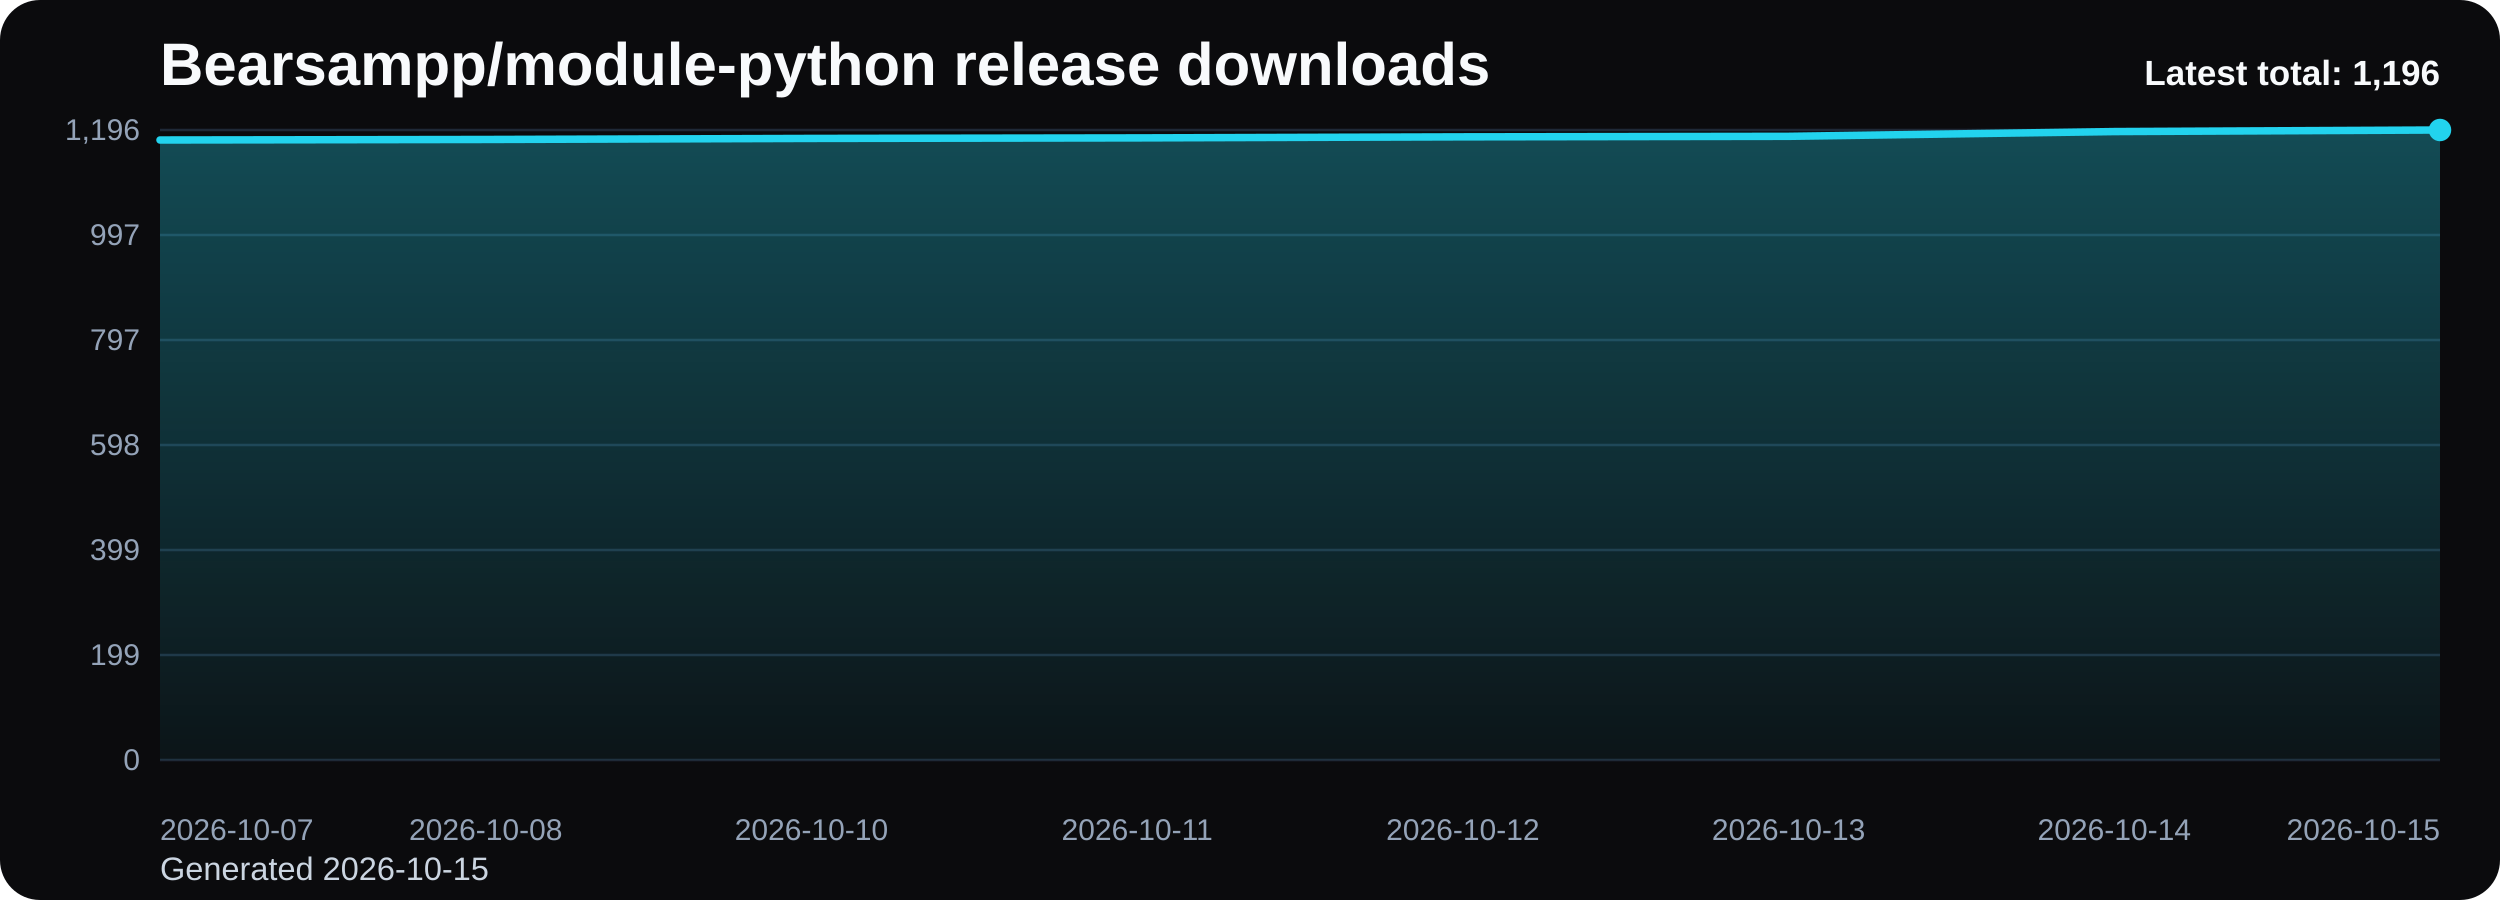
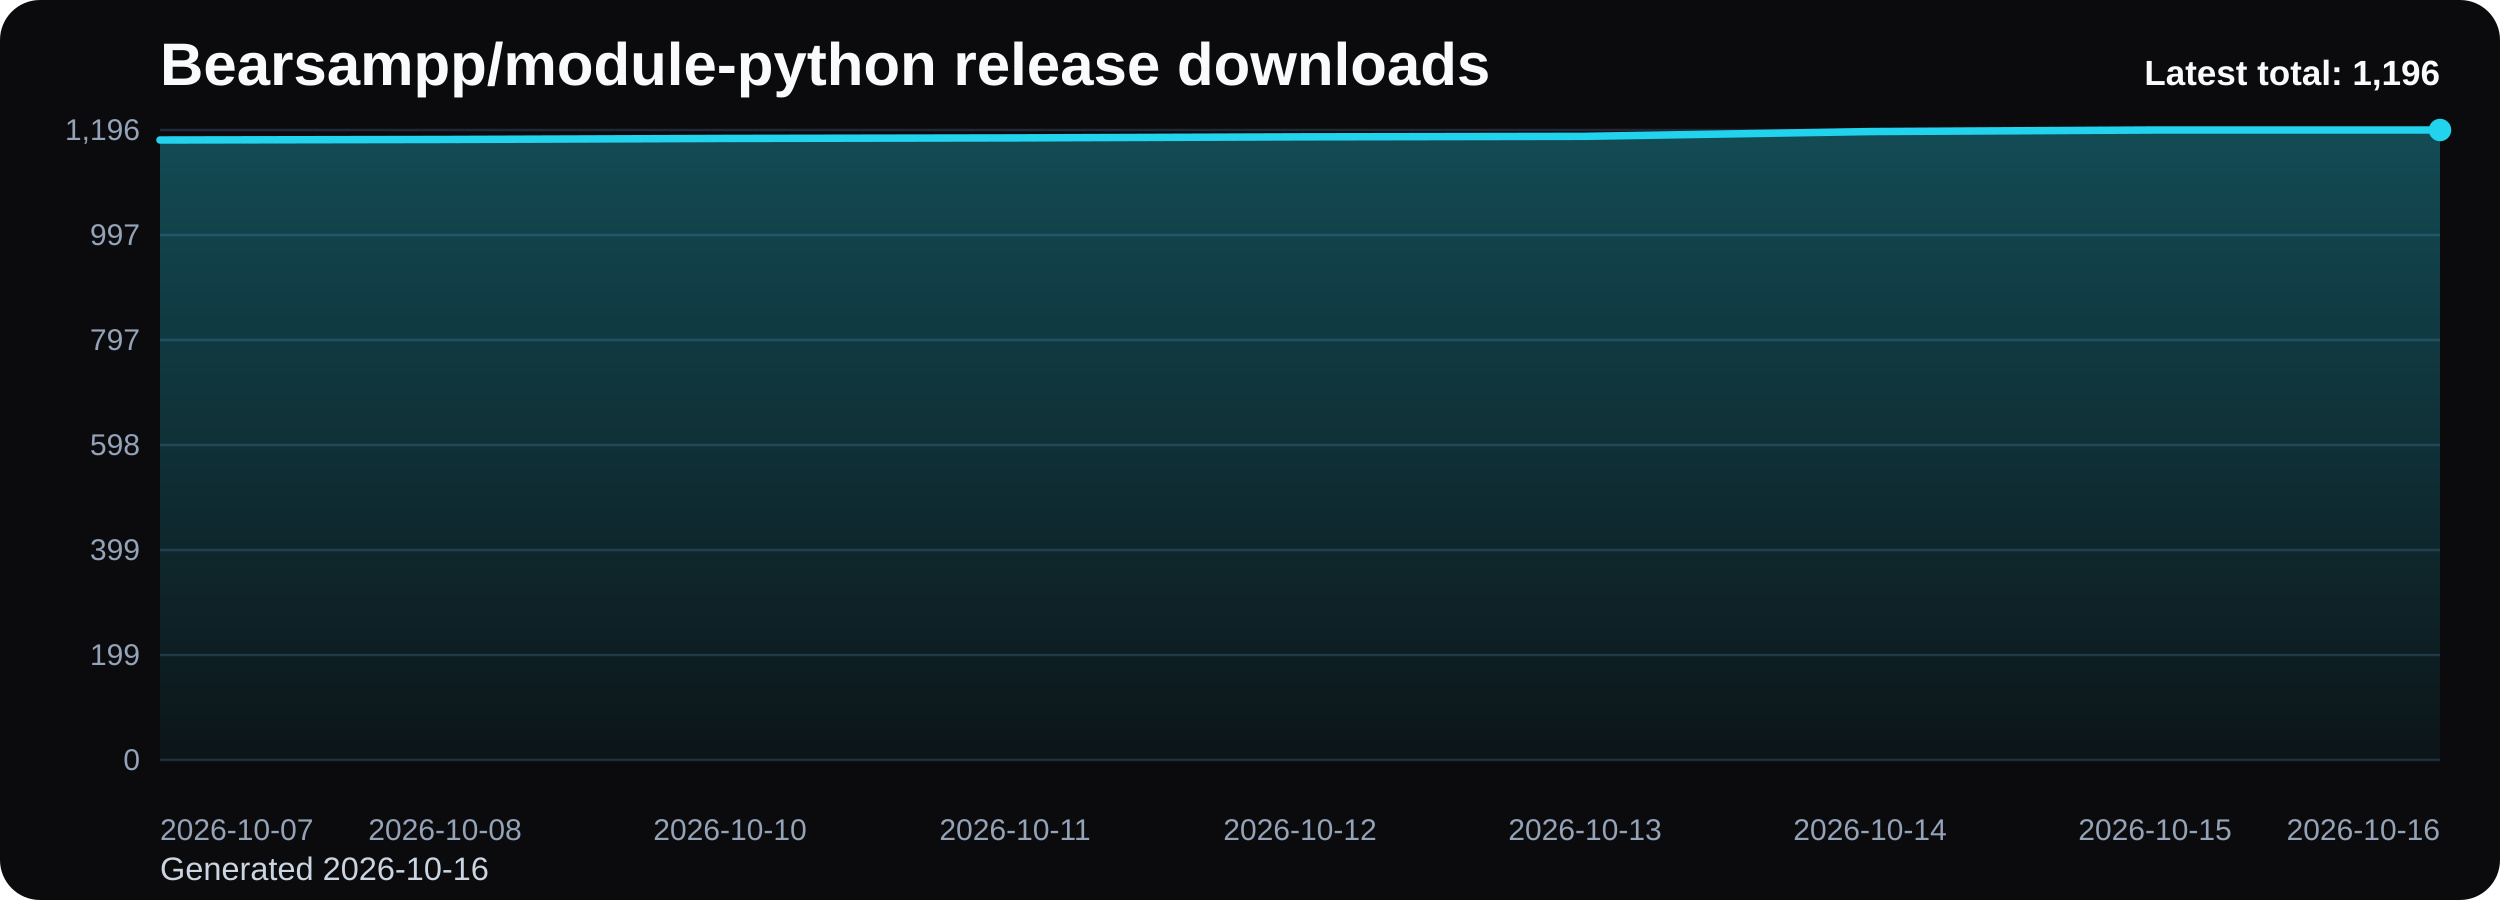
<svg xmlns="http://www.w3.org/2000/svg" viewBox="0 0 1000 360" role="img" aria-label="Bearsampp/module-python release downloads chart">
  <defs>
    <linearGradient id="fill-total-trend-black" x1="0" y1="0" x2="0" y2="1">
      <stop offset="0%" stop-color="#22d3ee" stop-opacity="0.32" />
      <stop offset="100%" stop-color="#22d3ee" stop-opacity="0.05" />
    </linearGradient>
    <style>
      .bg { fill: #0b0b0d; }
      .title { font: 700 24px Arial, sans-serif; fill: #f8fafc; }
      .sub { font: 400 13px Arial, sans-serif; fill: #cbd5e1; }
      .grid { stroke: #1f2937; stroke-width: 1; }
      .axis { font: 400 12px Arial, sans-serif; fill: #94a3b8; }
      .line { fill: none; stroke: #22d3ee; stroke-width: 3; stroke-linecap: round; stroke-linejoin: round; }
      .dot { fill: #22d3ee; }
      .value { font: 600 11px Arial, sans-serif; fill: #cbd5e1; }
      .latest { font: 700 14px Arial, sans-serif; fill: #f8fafc; }
    </style>
  </defs>
  <rect class="bg" x="0" y="0" width="1000" height="360" rx="16" />
  <text class="title" x="64" y="34">Bearsampp/module-python release downloads</text>
-   <text class="sub" x="64" y="352">Generated 2026-10-15</text>
+   <text class="sub" x="64" y="352">Generated 2026-10-16</text>
  <line x1="64" y1="52.00" x2="976" y2="52.00" class="grid" />
  <text x="56" y="56.00" text-anchor="end" class="axis">1,196</text>
  <line x1="64" y1="94.00" x2="976" y2="94.00" class="grid" />
  <text x="56" y="98.00" text-anchor="end" class="axis">997</text>
  <line x1="64" y1="136.00" x2="976" y2="136.00" class="grid" />
  <text x="56" y="140.00" text-anchor="end" class="axis">797</text>
  <line x1="64" y1="178.00" x2="976" y2="178.00" class="grid" />
  <text x="56" y="182.00" text-anchor="end" class="axis">598</text>
  <line x1="64" y1="220.00" x2="976" y2="220.00" class="grid" />
  <text x="56" y="224.00" text-anchor="end" class="axis">399</text>
  <line x1="64" y1="262.00" x2="976" y2="262.00" class="grid" />
  <text x="56" y="266.00" text-anchor="end" class="axis">199</text>
  <line x1="64" y1="304.00" x2="976" y2="304.00" class="grid" />
  <text x="56" y="308.00" text-anchor="end" class="axis">0</text>
-   <path d="M 64.00 304 L 64.00 56.00 L 194.29 55.79 L 324.57 55.37 L 454.86 55.16 L 585.14 54.74 L 715.43 54.53 L 845.71 52.63 L 976.00 52.00 L 976.00 304 Z" fill="url(#fill-total-trend-black)" />
-   <polyline class="line" points="64.00,56.00 194.29,55.79 324.57,55.37 454.86,55.16 585.14,54.74 715.43,54.53 845.71,52.63 976.00,52.00" />
+   <path d="M 64.00 304 L 64.00 56.00 L 178.00 55.79 L 292.00 55.37 L 406.00 55.16 L 520.00 54.74 L 634.00 54.53 L 748.00 52.63 L 862.00 52.00 L 976.00 52.00 L 976.00 304 Z" fill="url(#fill-total-trend-black)" />
+   <polyline class="line" points="64.00,56.00 178.00,55.79 292.00,55.37 406.00,55.16 520.00,54.74 634.00,54.53 748.00,52.63 862.00,52.00 976.00,52.00" />
  <circle class="dot" cx="976.00" cy="52.00" r="4.5" />
  <text class="axis" x="64.00" y="336" text-anchor="start">2026-10-07</text>
-   <text class="axis" x="194.29" y="336" text-anchor="middle">2026-10-08</text>
-   <text class="axis" x="324.57" y="336" text-anchor="middle">2026-10-10</text>
-   <text class="axis" x="454.86" y="336" text-anchor="middle">2026-10-11</text>
-   <text class="axis" x="585.14" y="336" text-anchor="middle">2026-10-12</text>
-   <text class="axis" x="715.43" y="336" text-anchor="middle">2026-10-13</text>
-   <text class="axis" x="845.71" y="336" text-anchor="middle">2026-10-14</text>
-   <text class="axis" x="976.00" y="336" text-anchor="end">2026-10-15</text>
+   <text class="axis" x="178.00" y="336" text-anchor="middle">2026-10-08</text>
+   <text class="axis" x="292.00" y="336" text-anchor="middle">2026-10-10</text>
+   <text class="axis" x="406.00" y="336" text-anchor="middle">2026-10-11</text>
+   <text class="axis" x="520.00" y="336" text-anchor="middle">2026-10-12</text>
+   <text class="axis" x="634.00" y="336" text-anchor="middle">2026-10-13</text>
+   <text class="axis" x="748.00" y="336" text-anchor="middle">2026-10-14</text>
+   <text class="axis" x="862.00" y="336" text-anchor="middle">2026-10-15</text>
+   <text class="axis" x="976.00" y="336" text-anchor="end">2026-10-16</text>
  <text class="latest" x="976" y="34" text-anchor="end">Latest total: 1,196</text>
</svg>
